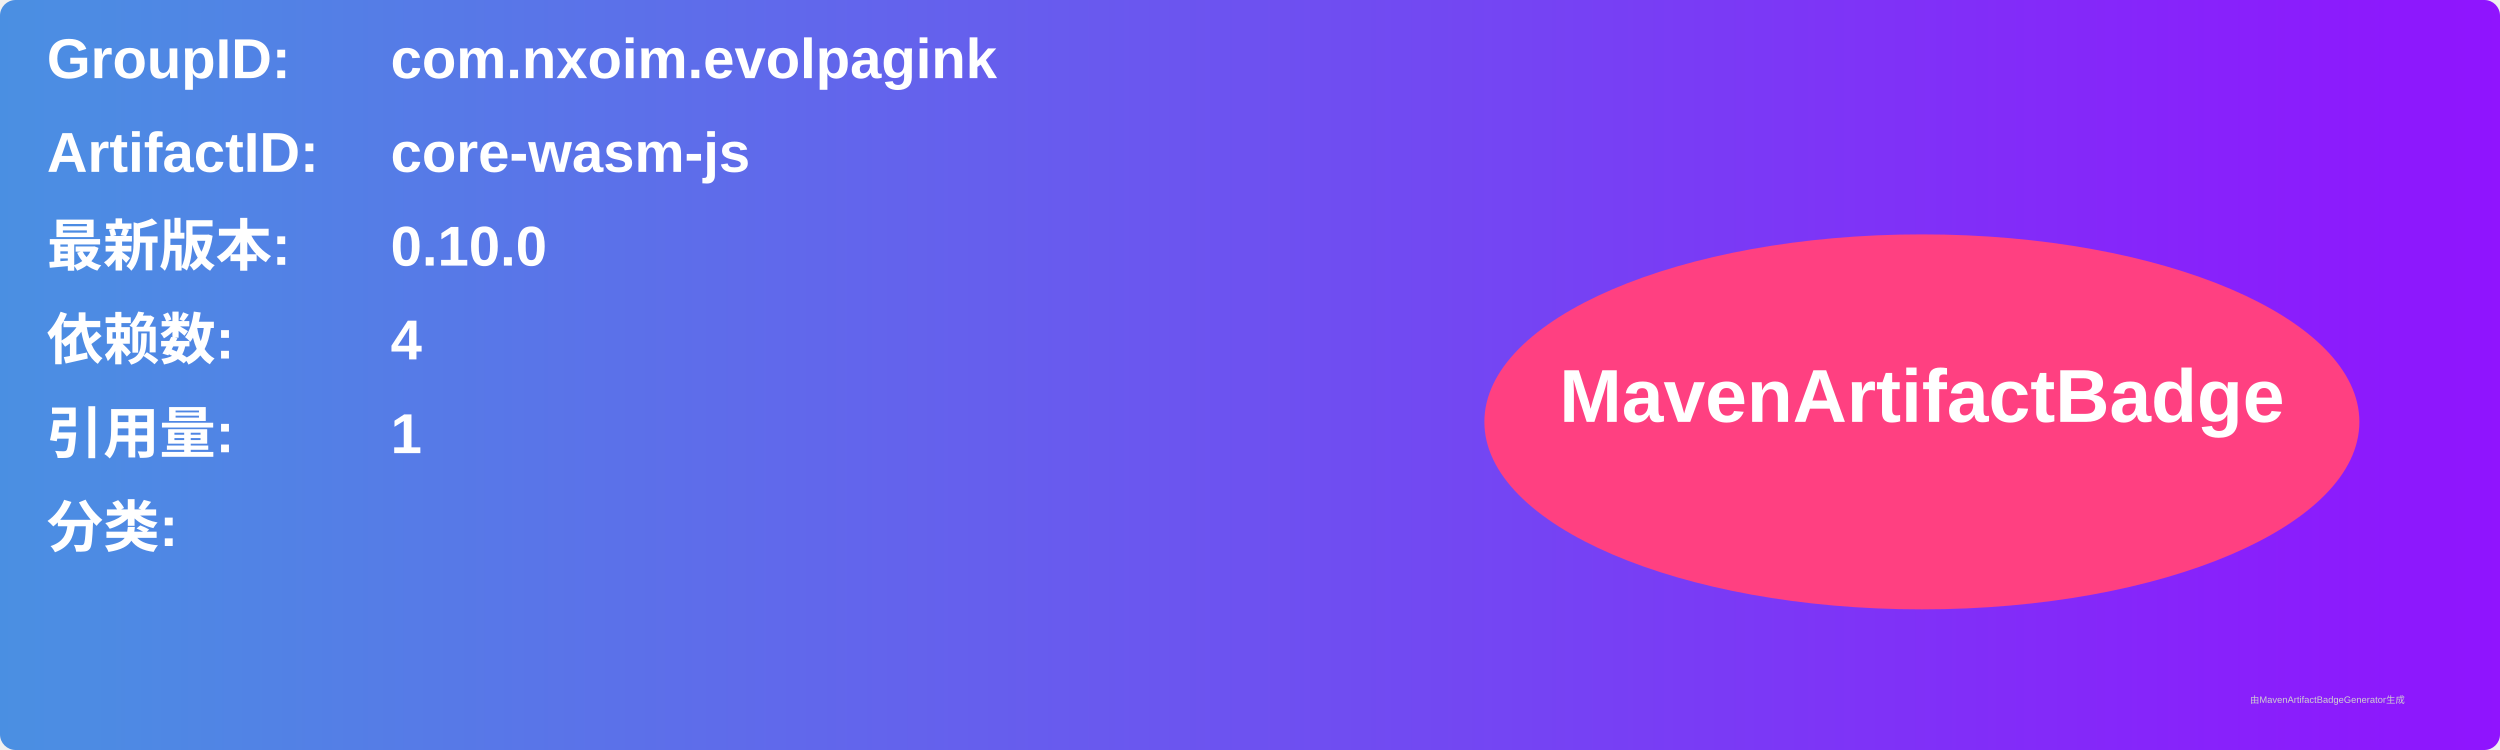
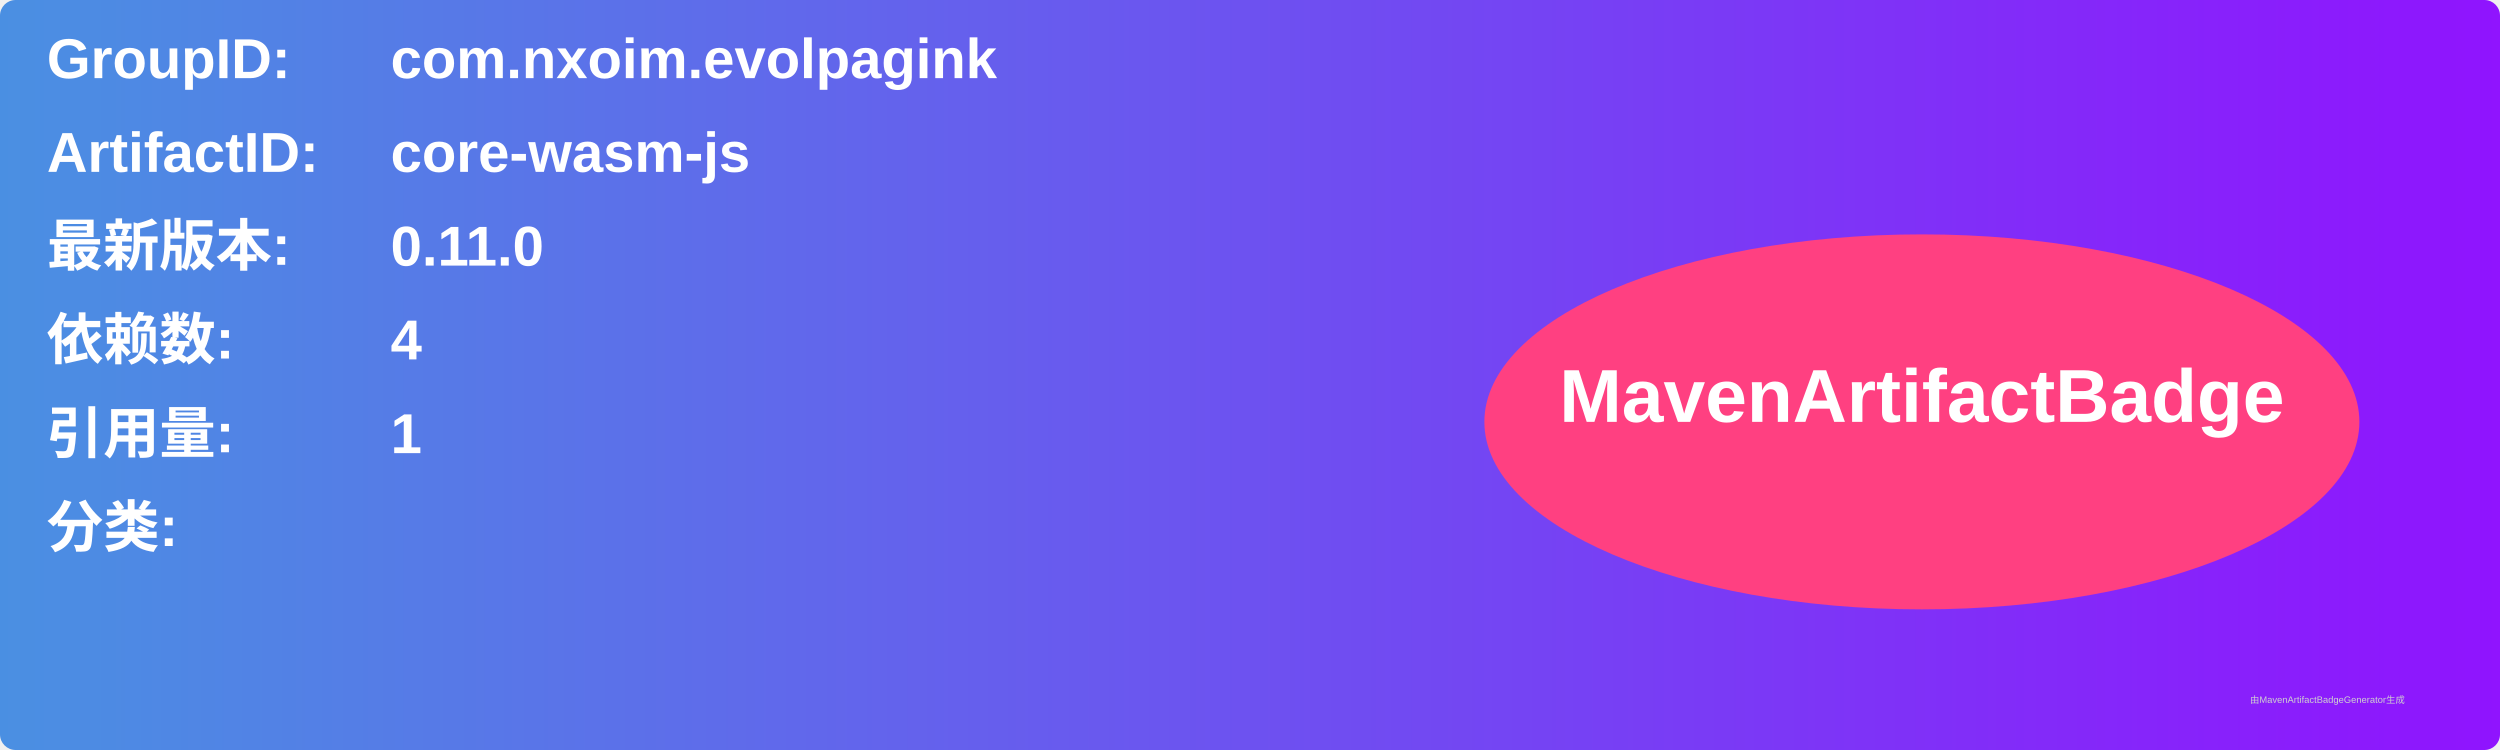
<svg xmlns="http://www.w3.org/2000/svg" width="800" height="240" viewBox="0 0 800 240">
  <linearGradient id="grad" x1="0%" y1="0%" x2="100%" y2="0%">
    <stop offset="0%" stop-color="#4a90e2" />
    <stop offset="100%" stop-color="#9013fe" />
  </linearGradient>
  <rect width="100%" height="100%" rx="5" ry="5" fill="url(#grad)" />
  <g transform="translate(15, 15)">
    <text x="0" y="10" font-family="Arial" font-size="18" fill="white" font-weight="bold" width="260">GroupID:</text>
    <text x="110" y="10" font-family="Arial" font-size="18" fill="white" font-weight="bold" width="460">com.nxoim.evolpagink</text>
    <text x="0" y="40" font-family="Arial" font-size="18" fill="white" font-weight="bold" width="260">ArtifactID:</text>
    <text x="110" y="40" font-family="Arial" font-size="18" fill="white" font-weight="bold" width="460">core-wasm-js</text>
    <text x="0" y="70" font-family="Arial" font-size="18" fill="white" font-weight="bold">最新版本:</text>
    <text x="110" y="70" font-family="Arial" font-size="18" fill="white" font-weight="bold">
-       <tspan font-weight="bold">0.10.0</tspan>
+       <tspan font-weight="bold">0.11.0</tspan>
    </text>
    <text x="0" y="100" font-family="Arial" font-size="18" fill="white" font-weight="bold">依赖数: </text>
    <text x="110" y="100" font-family="Arial" font-size="18" fill="white">
      <tspan font-weight="bold">4</tspan>
    </text>
    <text x="0" y="130" font-family="Arial" font-size="18" fill="white" font-weight="bold">引用量: </text>
    <text x="110" y="130" font-family="Arial" font-size="18" fill="white">
      <tspan font-weight="bold">1</tspan>
    </text>
    <text x="0" y="160" font-family="Arial" font-size="18" fill="white" font-weight="bold">分类:</text>
    <text x="10" y="190" font-family="Arial" font-size="10" fill="white">
      <tspan font-weight="bold" />
    </text>
    <ellipse cx="600" cy="120" rx="140" ry="60" fill="#ff4081" />
    <text x="600" y="120" text-anchor="middle" font-family="Arial" font-size="24" fill="white" font-weight="bold">MavenArtifactBadge</text>
  </g>
  <text x="720" y="225" font-family="Arial" font-size="3" fill="#d0d0d0">由MavenArtifactBadgeGenerator生成</text>
</svg>
